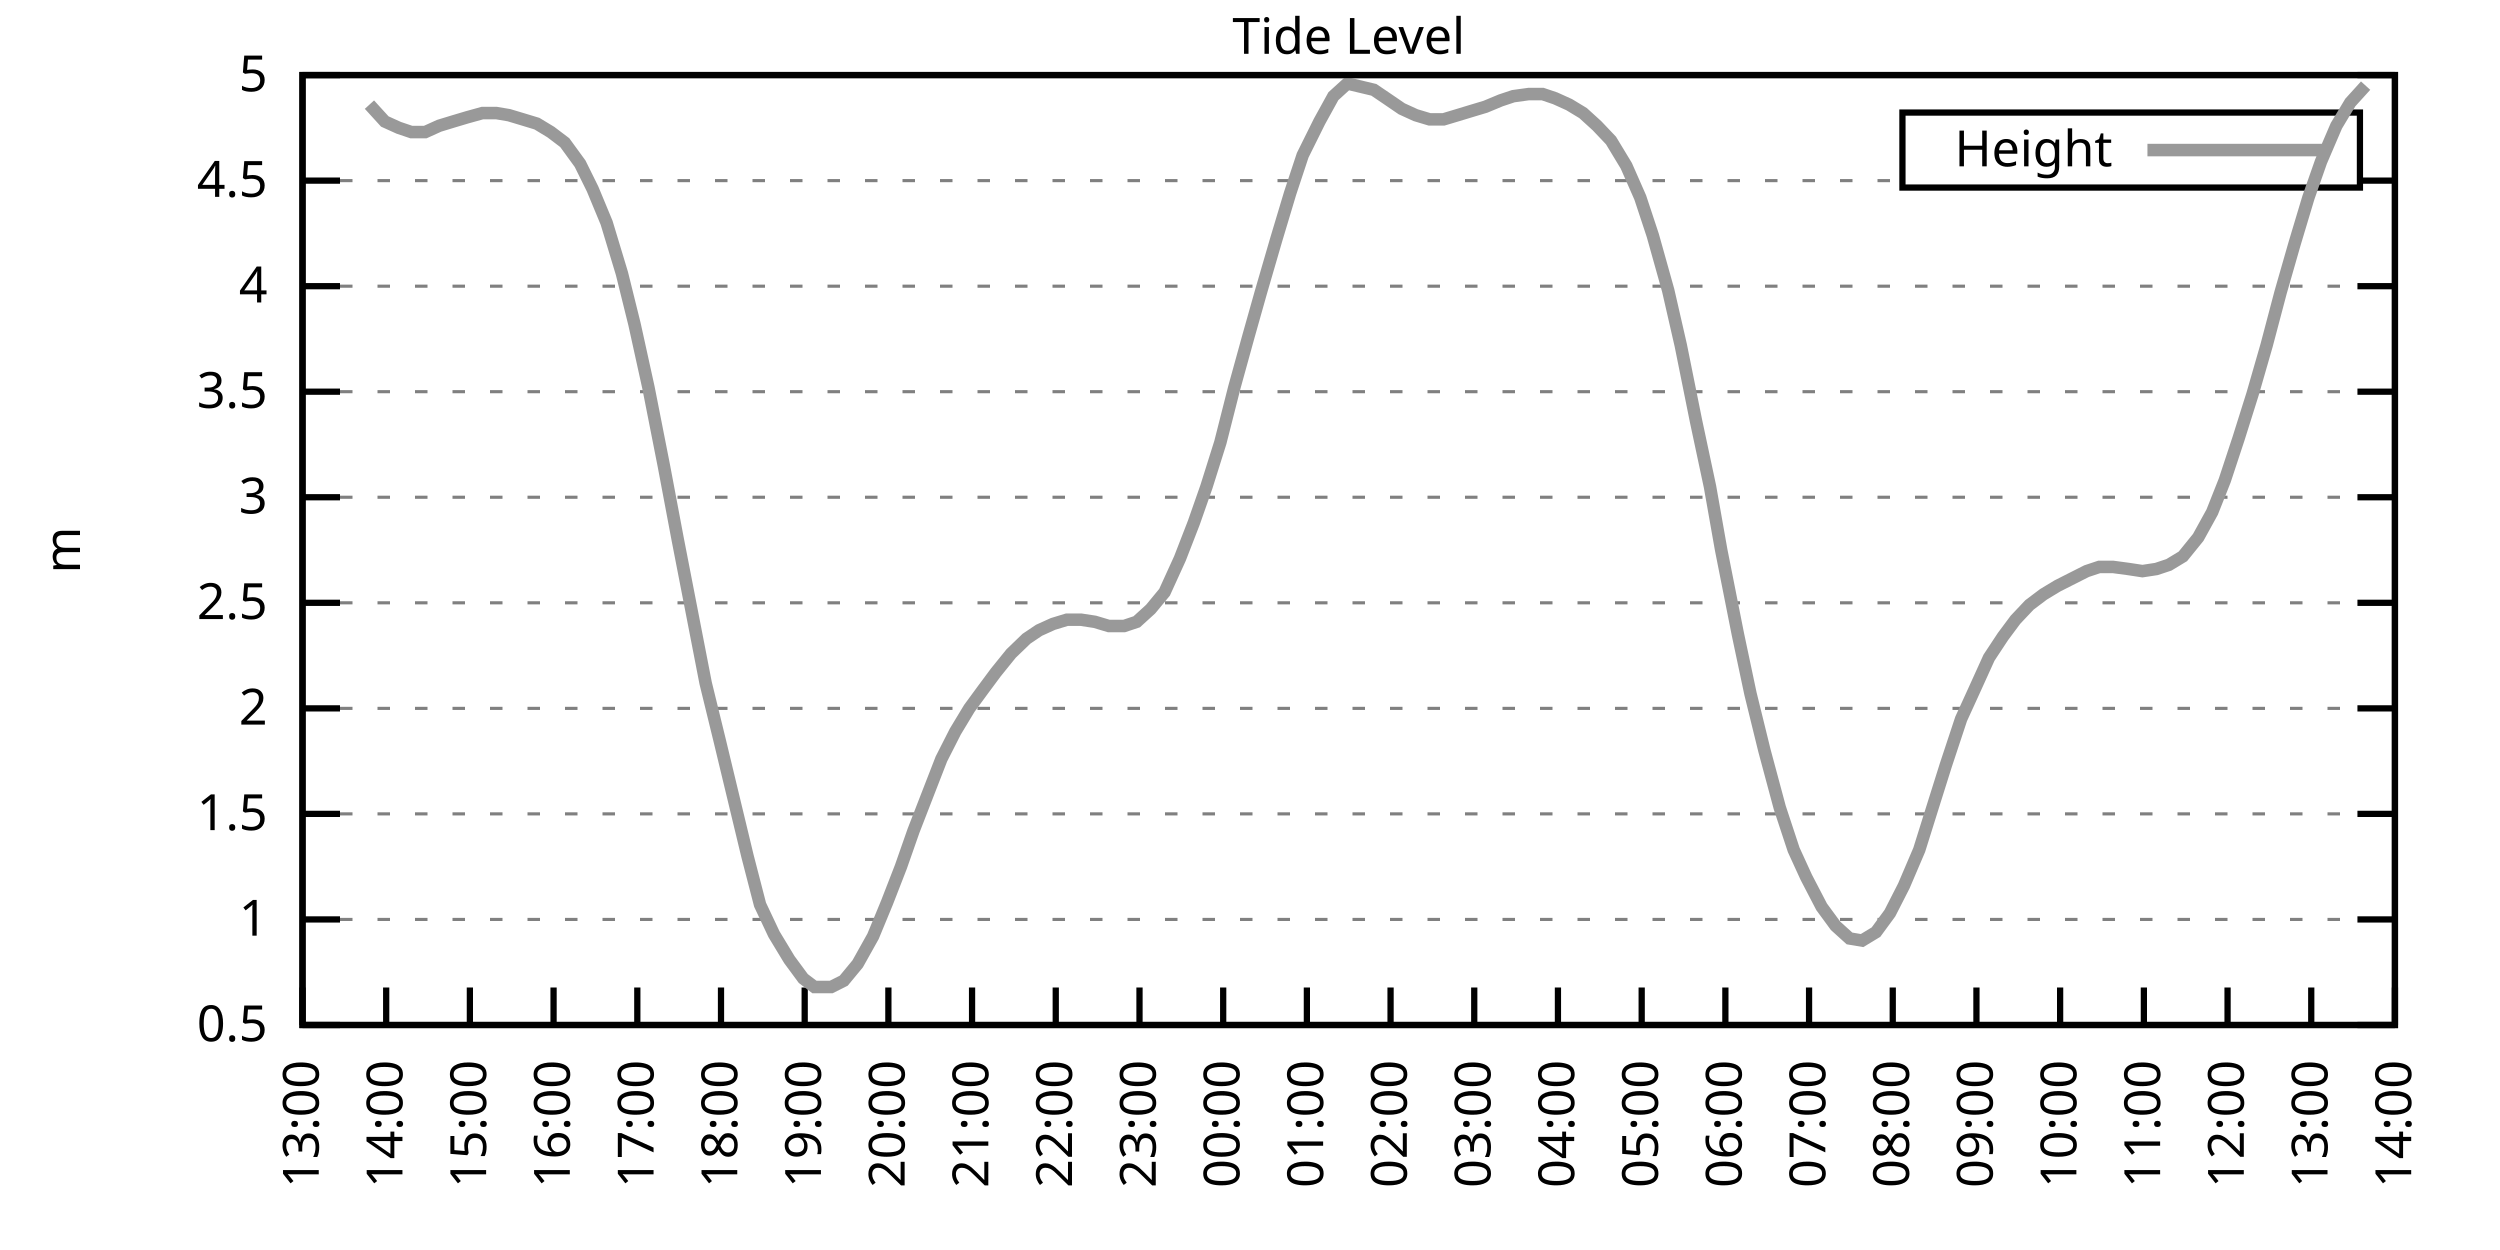
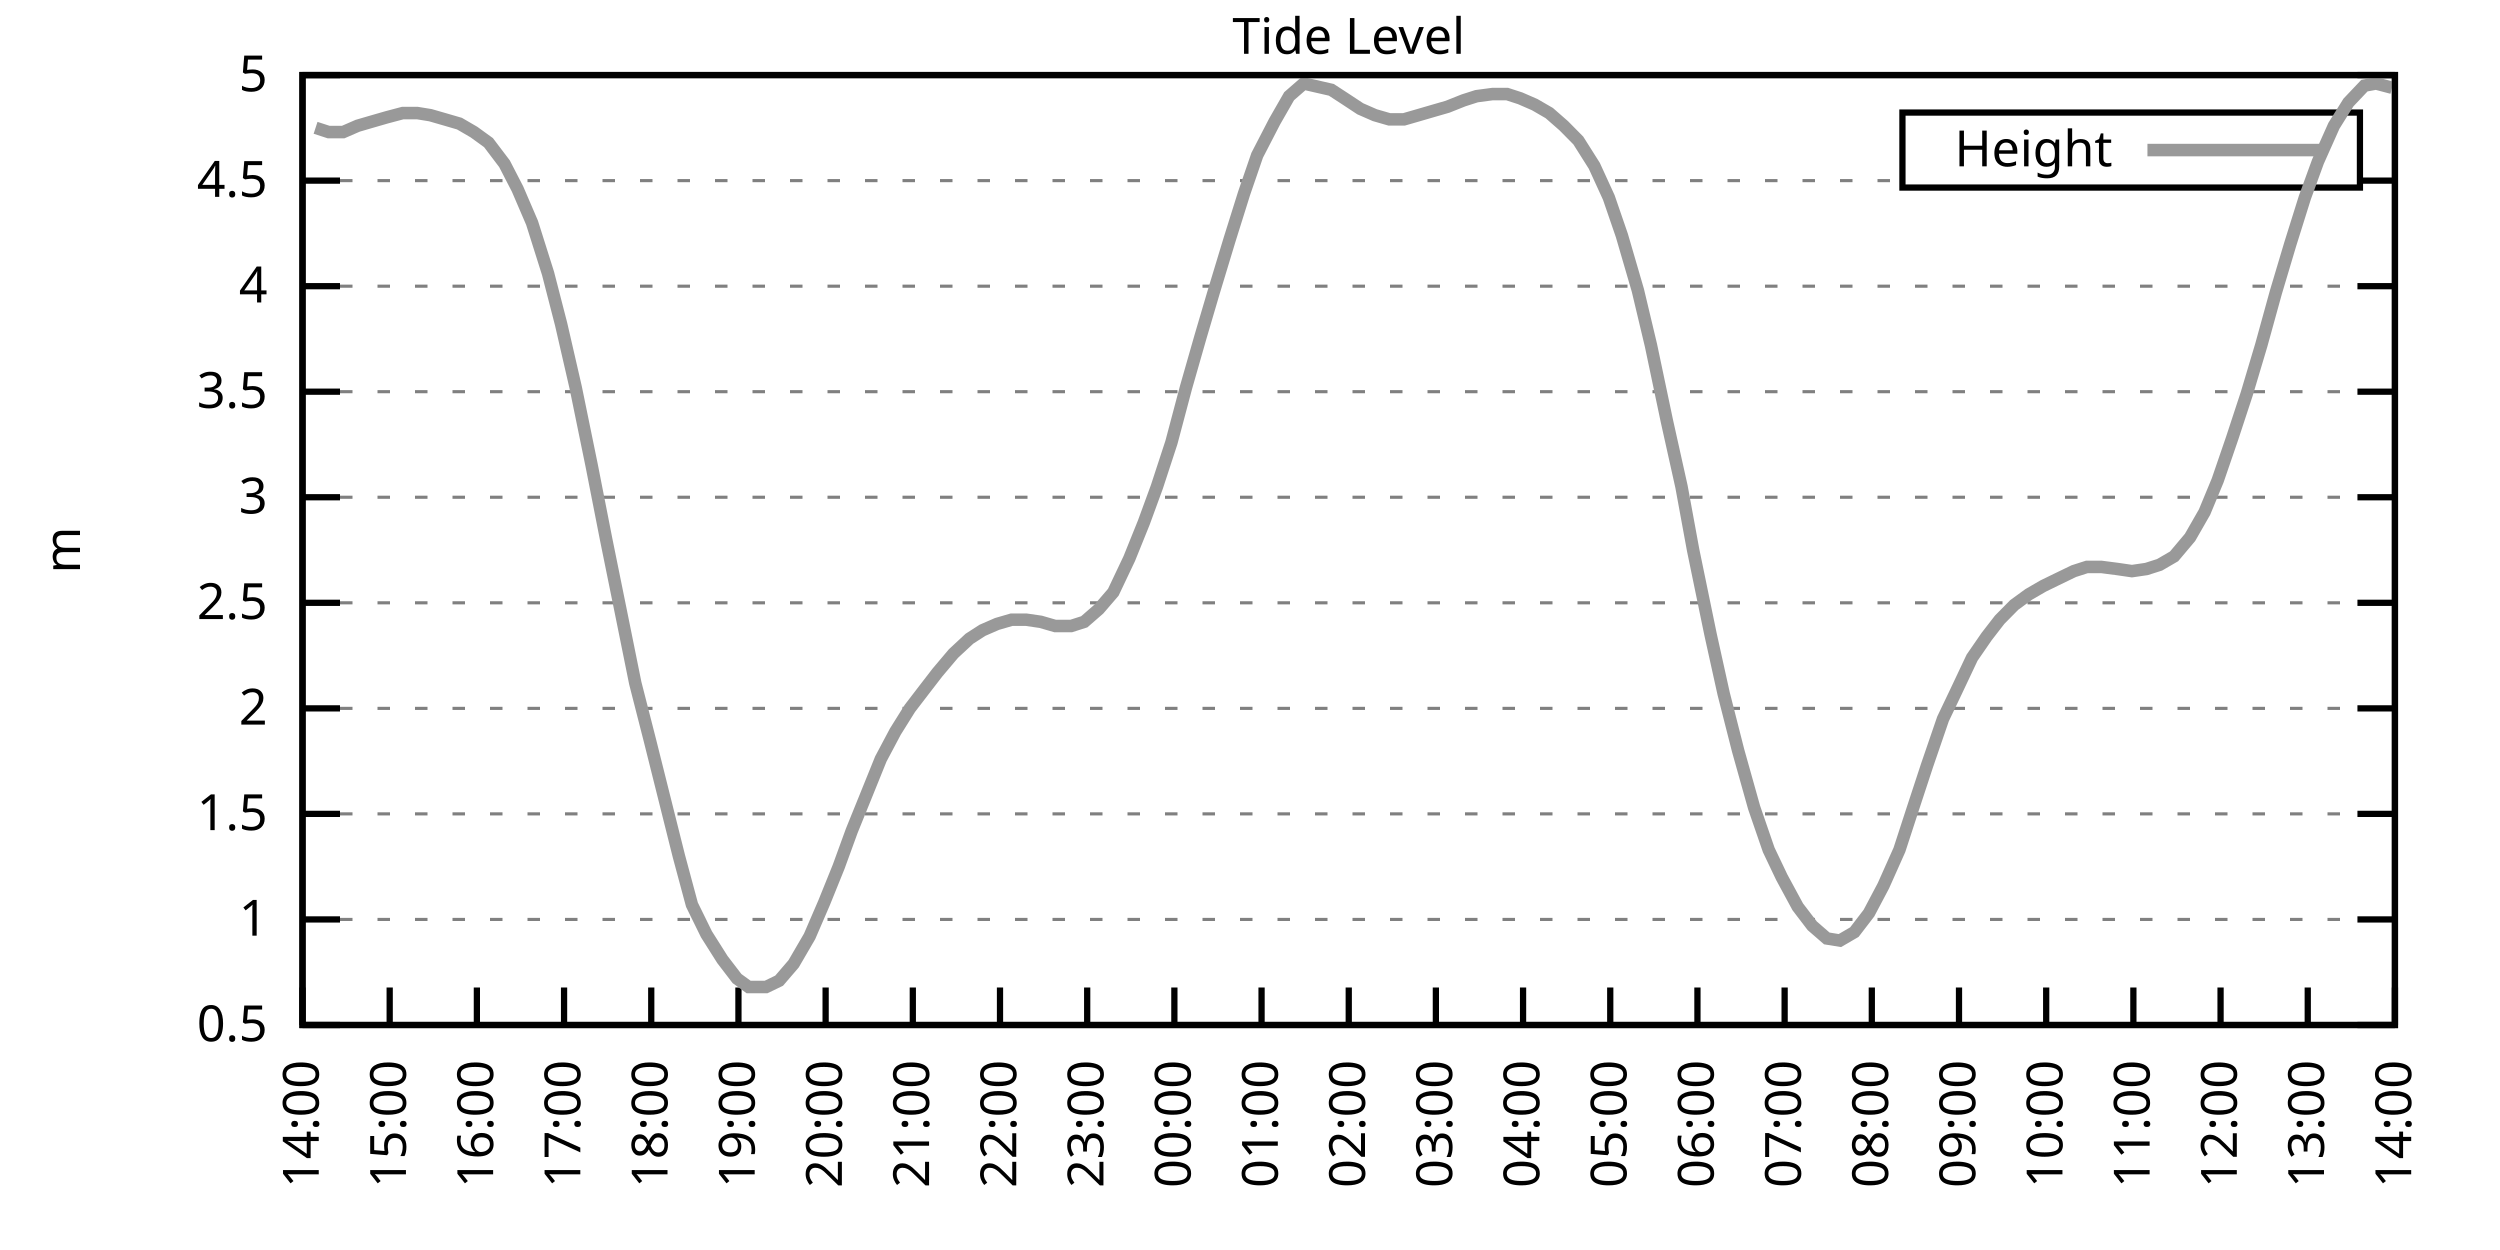
<svg xmlns="http://www.w3.org/2000/svg" xmlns:xlink="http://www.w3.org/1999/xlink" width="400" height="200" viewBox="0 0 400 200">
  <g id="gnuplot_canvas">
    <rect x="0" y="0" width="400" height="200" fill="none" />
    <defs>
      <circle id="gpDot" r="0.5" stroke-width="0.5" stroke="currentColor" />
      <path id="gpPt0" stroke-width="0.333" stroke="currentColor" d="M-1,0 h2 M0,-1 v2" />
      <path id="gpPt1" stroke-width="0.333" stroke="currentColor" d="M-1,-1 L1,1 M1,-1 L-1,1" />
      <path id="gpPt2" stroke-width="0.333" stroke="currentColor" d="M-1,0 L1,0 M0,-1 L0,1 M-1,-1 L1,1 M-1,1 L1,-1" />
      <rect id="gpPt3" stroke-width="0.333" stroke="currentColor" x="-1" y="-1" width="2" height="2" />
      <rect id="gpPt4" stroke-width="0.333" stroke="currentColor" fill="currentColor" x="-1" y="-1" width="2" height="2" />
      <circle id="gpPt5" stroke-width="0.333" stroke="currentColor" cx="0" cy="0" r="1" />
      <use xlink:href="#gpPt5" id="gpPt6" fill="currentColor" stroke="none" />
      <path id="gpPt7" stroke-width="0.333" stroke="currentColor" d="M0,-1.33 L-1.33,0.67 L1.33,0.67 z" />
      <use xlink:href="#gpPt7" id="gpPt8" fill="currentColor" stroke="none" />
      <use xlink:href="#gpPt7" id="gpPt9" stroke="currentColor" transform="rotate(180)" />
      <use xlink:href="#gpPt9" id="gpPt10" fill="currentColor" stroke="none" />
      <use xlink:href="#gpPt3" id="gpPt11" stroke="currentColor" transform="rotate(45)" />
      <use xlink:href="#gpPt11" id="gpPt12" fill="currentColor" stroke="none" />
      <path id="gpPt13" stroke-width="0.333" stroke="currentColor" d="M0,1.330 L1.265,0.411 L0.782,-1.067 L-0.782,-1.076 L-1.265,0.411 z" />
      <use xlink:href="#gpPt13" id="gpPt14" fill="currentColor" stroke="none" />
      <filter id="textbox" filterUnits="objectBoundingBox" x="0" y="0" height="1" width="1">
        <feFlood flood-color="white" flood-opacity="1" result="bgnd" />
        <feComposite in="SourceGraphic" in2="bgnd" operator="atop" />
      </filter>
      <filter id="greybox" filterUnits="objectBoundingBox" x="0" y="0" height="1" width="1">
        <feFlood flood-color="lightgrey" flood-opacity="1" result="grey" />
        <feComposite in="SourceGraphic" in2="grey" operator="atop" />
      </filter>
    </defs>
    <g fill="none" color="white" stroke="currentColor" stroke-width="1.00" stroke-linecap="butt" stroke-linejoin="miter">
</g>
    <g fill="none" color="black" stroke="currentColor" stroke-width="1.00" stroke-linecap="butt" stroke-linejoin="miter">
      <g stroke="none" shape-rendering="crispEdges">
        <polygon fill="rgb(255, 255, 255)" points="48.40,164.00 383.18,164.00 383.18,12.02 48.40,12.02 " />
      </g>
    </g>
    <g fill="none" color="black" stroke="currentColor" stroke-width="1.00" stroke-linecap="butt" stroke-linejoin="miter">
</g>
    <g fill="none" color="black" stroke="black" stroke-width="0.50" stroke-linecap="butt" stroke-linejoin="miter">
</g>
    <g fill="none" color="gray" stroke="currentColor" stroke-width="0.50" stroke-linecap="butt" stroke-linejoin="miter">
      <path stroke="gray" stroke-dasharray="2,4" class="gridline" d="M48.40,164.00 L383.19,164.00  " />
    </g>
    <g fill="none" color="gray" stroke="gray" stroke-width="1.00" stroke-linecap="butt" stroke-linejoin="miter">
</g>
    <g fill="none" color="black" stroke="currentColor" stroke-width="1.00" stroke-linecap="butt" stroke-linejoin="miter">
      <path stroke="black" d="M48.40,164.00 L54.40,164.00 M383.19,164.00 L377.19,164.00  " />
      <g transform="translate(42.80,166.60)" stroke="none" fill="black" font-family="Sans" font-size="8.00" text-anchor="end">
        <text>
          <tspan font-family="Sans"> 0.5</tspan>
        </text>
      </g>
    </g>
    <g fill="none" color="black" stroke="currentColor" stroke-width="1.00" stroke-linecap="butt" stroke-linejoin="miter">
</g>
    <g fill="none" color="black" stroke="black" stroke-width="0.50" stroke-linecap="butt" stroke-linejoin="miter">
</g>
    <g fill="none" color="gray" stroke="currentColor" stroke-width="0.50" stroke-linecap="butt" stroke-linejoin="miter">
      <path stroke="gray" stroke-dasharray="2,4" class="gridline" d="M48.40,147.11 L383.19,147.11  " />
    </g>
    <g fill="none" color="gray" stroke="gray" stroke-width="1.00" stroke-linecap="butt" stroke-linejoin="miter">
</g>
    <g fill="none" color="black" stroke="currentColor" stroke-width="1.00" stroke-linecap="butt" stroke-linejoin="miter">
      <path stroke="black" d="M48.40,147.11 L54.40,147.11 M383.19,147.11 L377.19,147.11  " />
      <g transform="translate(42.80,149.71)" stroke="none" fill="black" font-family="Sans" font-size="8.00" text-anchor="end">
        <text>
          <tspan font-family="Sans"> 1</tspan>
        </text>
      </g>
    </g>
    <g fill="none" color="black" stroke="currentColor" stroke-width="1.00" stroke-linecap="butt" stroke-linejoin="miter">
</g>
    <g fill="none" color="black" stroke="black" stroke-width="0.50" stroke-linecap="butt" stroke-linejoin="miter">
</g>
    <g fill="none" color="gray" stroke="currentColor" stroke-width="0.50" stroke-linecap="butt" stroke-linejoin="miter">
      <path stroke="gray" stroke-dasharray="2,4" class="gridline" d="M48.40,130.22 L383.19,130.22  " />
    </g>
    <g fill="none" color="gray" stroke="gray" stroke-width="1.00" stroke-linecap="butt" stroke-linejoin="miter">
</g>
    <g fill="none" color="black" stroke="currentColor" stroke-width="1.00" stroke-linecap="butt" stroke-linejoin="miter">
      <path stroke="black" d="M48.40,130.22 L54.40,130.22 M383.19,130.22 L377.19,130.22  " />
      <g transform="translate(42.80,132.82)" stroke="none" fill="black" font-family="Sans" font-size="8.00" text-anchor="end">
        <text>
          <tspan font-family="Sans"> 1.5</tspan>
        </text>
      </g>
    </g>
    <g fill="none" color="black" stroke="currentColor" stroke-width="1.00" stroke-linecap="butt" stroke-linejoin="miter">
</g>
    <g fill="none" color="black" stroke="black" stroke-width="0.50" stroke-linecap="butt" stroke-linejoin="miter">
</g>
    <g fill="none" color="gray" stroke="currentColor" stroke-width="0.50" stroke-linecap="butt" stroke-linejoin="miter">
      <path stroke="gray" stroke-dasharray="2,4" class="gridline" d="M48.40,113.34 L383.19,113.34  " />
    </g>
    <g fill="none" color="gray" stroke="gray" stroke-width="1.00" stroke-linecap="butt" stroke-linejoin="miter">
</g>
    <g fill="none" color="black" stroke="currentColor" stroke-width="1.00" stroke-linecap="butt" stroke-linejoin="miter">
      <path stroke="black" d="M48.40,113.34 L54.40,113.34 M383.19,113.34 L377.19,113.34  " />
      <g transform="translate(42.80,115.94)" stroke="none" fill="black" font-family="Sans" font-size="8.00" text-anchor="end">
        <text>
          <tspan font-family="Sans"> 2</tspan>
        </text>
      </g>
    </g>
    <g fill="none" color="black" stroke="currentColor" stroke-width="1.00" stroke-linecap="butt" stroke-linejoin="miter">
</g>
    <g fill="none" color="black" stroke="black" stroke-width="0.50" stroke-linecap="butt" stroke-linejoin="miter">
</g>
    <g fill="none" color="gray" stroke="currentColor" stroke-width="0.50" stroke-linecap="butt" stroke-linejoin="miter">
      <path stroke="gray" stroke-dasharray="2,4" class="gridline" d="M48.40,96.45 L383.19,96.45  " />
    </g>
    <g fill="none" color="gray" stroke="gray" stroke-width="1.00" stroke-linecap="butt" stroke-linejoin="miter">
</g>
    <g fill="none" color="black" stroke="currentColor" stroke-width="1.00" stroke-linecap="butt" stroke-linejoin="miter">
      <path stroke="black" d="M48.40,96.45 L54.40,96.45 M383.19,96.45 L377.19,96.45  " />
      <g transform="translate(42.80,99.05)" stroke="none" fill="black" font-family="Sans" font-size="8.00" text-anchor="end">
        <text>
          <tspan font-family="Sans"> 2.5</tspan>
        </text>
      </g>
    </g>
    <g fill="none" color="black" stroke="currentColor" stroke-width="1.00" stroke-linecap="butt" stroke-linejoin="miter">
</g>
    <g fill="none" color="black" stroke="black" stroke-width="0.50" stroke-linecap="butt" stroke-linejoin="miter">
</g>
    <g fill="none" color="gray" stroke="currentColor" stroke-width="0.50" stroke-linecap="butt" stroke-linejoin="miter">
      <path stroke="gray" stroke-dasharray="2,4" class="gridline" d="M48.40,79.56 L383.19,79.56  " />
    </g>
    <g fill="none" color="gray" stroke="gray" stroke-width="1.00" stroke-linecap="butt" stroke-linejoin="miter">
</g>
    <g fill="none" color="black" stroke="currentColor" stroke-width="1.00" stroke-linecap="butt" stroke-linejoin="miter">
      <path stroke="black" d="M48.40,79.56 L54.40,79.56 M383.19,79.56 L377.19,79.56  " />
      <g transform="translate(42.80,82.16)" stroke="none" fill="black" font-family="Sans" font-size="8.00" text-anchor="end">
        <text>
          <tspan font-family="Sans"> 3</tspan>
        </text>
      </g>
    </g>
    <g fill="none" color="black" stroke="currentColor" stroke-width="1.00" stroke-linecap="butt" stroke-linejoin="miter">
</g>
    <g fill="none" color="black" stroke="black" stroke-width="0.50" stroke-linecap="butt" stroke-linejoin="miter">
</g>
    <g fill="none" color="gray" stroke="currentColor" stroke-width="0.50" stroke-linecap="butt" stroke-linejoin="miter">
      <path stroke="gray" stroke-dasharray="2,4" class="gridline" d="M48.40,62.67 L383.19,62.67  " />
    </g>
    <g fill="none" color="gray" stroke="gray" stroke-width="1.00" stroke-linecap="butt" stroke-linejoin="miter">
</g>
    <g fill="none" color="black" stroke="currentColor" stroke-width="1.00" stroke-linecap="butt" stroke-linejoin="miter">
      <path stroke="black" d="M48.40,62.67 L54.40,62.67 M383.19,62.67 L377.19,62.67  " />
      <g transform="translate(42.80,65.27)" stroke="none" fill="black" font-family="Sans" font-size="8.00" text-anchor="end">
        <text>
          <tspan font-family="Sans"> 3.5</tspan>
        </text>
      </g>
    </g>
    <g fill="none" color="black" stroke="currentColor" stroke-width="1.00" stroke-linecap="butt" stroke-linejoin="miter">
</g>
    <g fill="none" color="black" stroke="black" stroke-width="0.50" stroke-linecap="butt" stroke-linejoin="miter">
</g>
    <g fill="none" color="gray" stroke="currentColor" stroke-width="0.50" stroke-linecap="butt" stroke-linejoin="miter">
      <path stroke="gray" stroke-dasharray="2,4" class="gridline" d="M48.40,45.79 L383.19,45.79  " />
    </g>
    <g fill="none" color="gray" stroke="gray" stroke-width="1.00" stroke-linecap="butt" stroke-linejoin="miter">
</g>
    <g fill="none" color="black" stroke="currentColor" stroke-width="1.00" stroke-linecap="butt" stroke-linejoin="miter">
      <path stroke="black" d="M48.40,45.79 L54.40,45.79 M383.19,45.79 L377.19,45.79  " />
      <g transform="translate(42.80,48.39)" stroke="none" fill="black" font-family="Sans" font-size="8.00" text-anchor="end">
        <text>
          <tspan font-family="Sans"> 4</tspan>
        </text>
      </g>
    </g>
    <g fill="none" color="black" stroke="currentColor" stroke-width="1.00" stroke-linecap="butt" stroke-linejoin="miter">
</g>
    <g fill="none" color="black" stroke="black" stroke-width="0.50" stroke-linecap="butt" stroke-linejoin="miter">
</g>
    <g fill="none" color="gray" stroke="currentColor" stroke-width="0.50" stroke-linecap="butt" stroke-linejoin="miter">
      <path stroke="gray" stroke-dasharray="2,4" class="gridline" d="M48.40,28.90 L304.39,28.90 M377.59,28.90 L383.19,28.90  " />
    </g>
    <g fill="none" color="gray" stroke="gray" stroke-width="1.00" stroke-linecap="butt" stroke-linejoin="miter">
</g>
    <g fill="none" color="black" stroke="currentColor" stroke-width="1.00" stroke-linecap="butt" stroke-linejoin="miter">
      <path stroke="black" d="M48.40,28.90 L54.40,28.90 M383.19,28.90 L377.19,28.90  " />
      <g transform="translate(42.80,31.50)" stroke="none" fill="black" font-family="Sans" font-size="8.00" text-anchor="end">
        <text>
          <tspan font-family="Sans"> 4.5</tspan>
        </text>
      </g>
    </g>
    <g fill="none" color="black" stroke="currentColor" stroke-width="1.00" stroke-linecap="butt" stroke-linejoin="miter">
</g>
    <g fill="none" color="black" stroke="black" stroke-width="0.50" stroke-linecap="butt" stroke-linejoin="miter">
</g>
    <g fill="none" color="gray" stroke="currentColor" stroke-width="0.50" stroke-linecap="butt" stroke-linejoin="miter">
      <path stroke="gray" stroke-dasharray="2,4" class="gridline" d="M48.40,12.01 L383.19,12.01  " />
    </g>
    <g fill="none" color="gray" stroke="gray" stroke-width="1.00" stroke-linecap="butt" stroke-linejoin="miter">
</g>
    <g fill="none" color="black" stroke="currentColor" stroke-width="1.00" stroke-linecap="butt" stroke-linejoin="miter">
      <path stroke="black" d="M48.40,12.01 L54.40,12.01 M383.19,12.01 L377.19,12.01  " />
      <g transform="translate(42.80,14.61)" stroke="none" fill="black" font-family="Sans" font-size="8.00" text-anchor="end">
        <text>
          <tspan font-family="Sans"> 5</tspan>
        </text>
      </g>
    </g>
    <g fill="none" color="black" stroke="currentColor" stroke-width="1.00" stroke-linecap="butt" stroke-linejoin="miter">
      <path stroke="black" d="M48.40,164.00 L48.40,158.00  " />
      <g transform="translate(51.00,169.60) rotate(270.00)" stroke="none" fill="black" font-family="Sans" font-size="8.00" text-anchor="end">
        <text>
-           <tspan font-family="Sans">13:00</tspan>
-         </text>
-       </g>
-     </g>
-     <g fill="none" color="black" stroke="currentColor" stroke-width="1.00" stroke-linecap="butt" stroke-linejoin="miter">
-       <path stroke="black" d="M61.79,164.00 L61.79,158.00  " />
-       <g transform="translate(64.39,169.60) rotate(270.00)" stroke="none" fill="black" font-family="Sans" font-size="8.00" text-anchor="end">
-         <text>
          <tspan font-family="Sans">14:00</tspan>
        </text>
      </g>
    </g>
    <g fill="none" color="black" stroke="currentColor" stroke-width="1.00" stroke-linecap="butt" stroke-linejoin="miter">
-       <path stroke="black" d="M75.18,164.00 L75.18,158.00  " />
-       <g transform="translate(77.78,169.60) rotate(270.00)" stroke="none" fill="black" font-family="Sans" font-size="8.00" text-anchor="end">
+       <path stroke="black" d="M62.35,164.00 L62.35,158.00  " />
+       <g transform="translate(64.95,169.60) rotate(270.00)" stroke="none" fill="black" font-family="Sans" font-size="8.00" text-anchor="end">
        <text>
          <tspan font-family="Sans">15:00</tspan>
        </text>
      </g>
    </g>
    <g fill="none" color="black" stroke="currentColor" stroke-width="1.00" stroke-linecap="butt" stroke-linejoin="miter">
-       <path stroke="black" d="M88.57,164.00 L88.57,158.00  " />
-       <g transform="translate(91.17,169.60) rotate(270.00)" stroke="none" fill="black" font-family="Sans" font-size="8.00" text-anchor="end">
+       <path stroke="black" d="M76.30,164.00 L76.30,158.00  " />
+       <g transform="translate(78.90,169.60) rotate(270.00)" stroke="none" fill="black" font-family="Sans" font-size="8.00" text-anchor="end">
        <text>
          <tspan font-family="Sans">16:00</tspan>
        </text>
      </g>
    </g>
    <g fill="none" color="black" stroke="currentColor" stroke-width="1.00" stroke-linecap="butt" stroke-linejoin="miter">
-       <path stroke="black" d="M101.97,164.00 L101.97,158.00  " />
-       <g transform="translate(104.57,169.60) rotate(270.00)" stroke="none" fill="black" font-family="Sans" font-size="8.00" text-anchor="end">
+       <path stroke="black" d="M90.25,164.00 L90.25,158.00  " />
+       <g transform="translate(92.85,169.60) rotate(270.00)" stroke="none" fill="black" font-family="Sans" font-size="8.00" text-anchor="end">
        <text>
          <tspan font-family="Sans">17:00</tspan>
        </text>
      </g>
    </g>
    <g fill="none" color="black" stroke="currentColor" stroke-width="1.00" stroke-linecap="butt" stroke-linejoin="miter">
-       <path stroke="black" d="M115.36,164.00 L115.36,158.00  " />
-       <g transform="translate(117.96,169.60) rotate(270.00)" stroke="none" fill="black" font-family="Sans" font-size="8.00" text-anchor="end">
+       <path stroke="black" d="M104.20,164.00 L104.20,158.00  " />
+       <g transform="translate(106.80,169.60) rotate(270.00)" stroke="none" fill="black" font-family="Sans" font-size="8.00" text-anchor="end">
        <text>
          <tspan font-family="Sans">18:00</tspan>
        </text>
      </g>
    </g>
    <g fill="none" color="black" stroke="currentColor" stroke-width="1.00" stroke-linecap="butt" stroke-linejoin="miter">
-       <path stroke="black" d="M128.75,164.00 L128.75,158.00  " />
-       <g transform="translate(131.35,169.60) rotate(270.00)" stroke="none" fill="black" font-family="Sans" font-size="8.00" text-anchor="end">
+       <path stroke="black" d="M118.15,164.00 L118.15,158.00  " />
+       <g transform="translate(120.75,169.60) rotate(270.00)" stroke="none" fill="black" font-family="Sans" font-size="8.00" text-anchor="end">
        <text>
          <tspan font-family="Sans">19:00</tspan>
        </text>
      </g>
    </g>
    <g fill="none" color="black" stroke="currentColor" stroke-width="1.00" stroke-linecap="butt" stroke-linejoin="miter">
-       <path stroke="black" d="M142.14,164.00 L142.14,158.00  " />
-       <g transform="translate(144.74,169.60) rotate(270.00)" stroke="none" fill="black" font-family="Sans" font-size="8.00" text-anchor="end">
+       <path stroke="black" d="M132.10,164.00 L132.10,158.00  " />
+       <g transform="translate(134.70,169.60) rotate(270.00)" stroke="none" fill="black" font-family="Sans" font-size="8.00" text-anchor="end">
        <text>
          <tspan font-family="Sans">20:00</tspan>
        </text>
      </g>
    </g>
    <g fill="none" color="black" stroke="currentColor" stroke-width="1.00" stroke-linecap="butt" stroke-linejoin="miter">
-       <path stroke="black" d="M155.53,164.00 L155.53,158.00  " />
-       <g transform="translate(158.13,169.60) rotate(270.00)" stroke="none" fill="black" font-family="Sans" font-size="8.00" text-anchor="end">
+       <path stroke="black" d="M146.05,164.00 L146.05,158.00  " />
+       <g transform="translate(148.65,169.60) rotate(270.00)" stroke="none" fill="black" font-family="Sans" font-size="8.00" text-anchor="end">
        <text>
          <tspan font-family="Sans">21:00</tspan>
        </text>
      </g>
    </g>
    <g fill="none" color="black" stroke="currentColor" stroke-width="1.00" stroke-linecap="butt" stroke-linejoin="miter">
-       <path stroke="black" d="M168.92,164.00 L168.92,158.00  " />
-       <g transform="translate(171.52,169.60) rotate(270.00)" stroke="none" fill="black" font-family="Sans" font-size="8.00" text-anchor="end">
+       <path stroke="black" d="M160.00,164.00 L160.00,158.00  " />
+       <g transform="translate(162.60,169.60) rotate(270.00)" stroke="none" fill="black" font-family="Sans" font-size="8.00" text-anchor="end">
        <text>
          <tspan font-family="Sans">22:00</tspan>
        </text>
      </g>
    </g>
    <g fill="none" color="black" stroke="currentColor" stroke-width="1.00" stroke-linecap="butt" stroke-linejoin="miter">
-       <path stroke="black" d="M182.32,164.00 L182.32,158.00  " />
-       <g transform="translate(184.92,169.60) rotate(270.00)" stroke="none" fill="black" font-family="Sans" font-size="8.00" text-anchor="end">
+       <path stroke="black" d="M173.95,164.00 L173.95,158.00  " />
+       <g transform="translate(176.55,169.60) rotate(270.00)" stroke="none" fill="black" font-family="Sans" font-size="8.00" text-anchor="end">
        <text>
          <tspan font-family="Sans">23:00</tspan>
        </text>
      </g>
    </g>
    <g fill="none" color="black" stroke="currentColor" stroke-width="1.00" stroke-linecap="butt" stroke-linejoin="miter">
-       <path stroke="black" d="M195.71,164.00 L195.71,158.00  " />
-       <g transform="translate(198.31,169.60) rotate(270.00)" stroke="none" fill="black" font-family="Sans" font-size="8.00" text-anchor="end">
+       <path stroke="black" d="M187.90,164.00 L187.90,158.00  " />
+       <g transform="translate(190.50,169.60) rotate(270.00)" stroke="none" fill="black" font-family="Sans" font-size="8.00" text-anchor="end">
        <text>
          <tspan font-family="Sans">00:00</tspan>
        </text>
      </g>
    </g>
    <g fill="none" color="black" stroke="currentColor" stroke-width="1.00" stroke-linecap="butt" stroke-linejoin="miter">
-       <path stroke="black" d="M209.10,164.00 L209.10,158.00  " />
-       <g transform="translate(211.70,169.60) rotate(270.00)" stroke="none" fill="black" font-family="Sans" font-size="8.00" text-anchor="end">
+       <path stroke="black" d="M201.85,164.00 L201.85,158.00  " />
+       <g transform="translate(204.45,169.60) rotate(270.00)" stroke="none" fill="black" font-family="Sans" font-size="8.00" text-anchor="end">
        <text>
          <tspan font-family="Sans">01:00</tspan>
        </text>
      </g>
    </g>
    <g fill="none" color="black" stroke="currentColor" stroke-width="1.00" stroke-linecap="butt" stroke-linejoin="miter">
-       <path stroke="black" d="M222.49,164.00 L222.49,158.00  " />
-       <g transform="translate(225.09,169.60) rotate(270.00)" stroke="none" fill="black" font-family="Sans" font-size="8.00" text-anchor="end">
+       <path stroke="black" d="M215.80,164.00 L215.80,158.00  " />
+       <g transform="translate(218.40,169.60) rotate(270.00)" stroke="none" fill="black" font-family="Sans" font-size="8.00" text-anchor="end">
        <text>
          <tspan font-family="Sans">02:00</tspan>
        </text>
      </g>
    </g>
    <g fill="none" color="black" stroke="currentColor" stroke-width="1.00" stroke-linecap="butt" stroke-linejoin="miter">
-       <path stroke="black" d="M235.88,164.00 L235.88,158.00  " />
-       <g transform="translate(238.48,169.60) rotate(270.00)" stroke="none" fill="black" font-family="Sans" font-size="8.00" text-anchor="end">
+       <path stroke="black" d="M229.74,164.00 L229.74,158.00  " />
+       <g transform="translate(232.34,169.60) rotate(270.00)" stroke="none" fill="black" font-family="Sans" font-size="8.00" text-anchor="end">
        <text>
          <tspan font-family="Sans">03:00</tspan>
        </text>
      </g>
    </g>
    <g fill="none" color="black" stroke="currentColor" stroke-width="1.00" stroke-linecap="butt" stroke-linejoin="miter">
-       <path stroke="black" d="M249.27,164.00 L249.27,158.00  " />
-       <g transform="translate(251.87,169.60) rotate(270.00)" stroke="none" fill="black" font-family="Sans" font-size="8.00" text-anchor="end">
+       <path stroke="black" d="M243.69,164.00 L243.69,158.00  " />
+       <g transform="translate(246.29,169.60) rotate(270.00)" stroke="none" fill="black" font-family="Sans" font-size="8.00" text-anchor="end">
        <text>
          <tspan font-family="Sans">04:00</tspan>
        </text>
      </g>
    </g>
    <g fill="none" color="black" stroke="currentColor" stroke-width="1.00" stroke-linecap="butt" stroke-linejoin="miter">
-       <path stroke="black" d="M262.67,164.00 L262.67,158.00  " />
-       <g transform="translate(265.27,169.60) rotate(270.00)" stroke="none" fill="black" font-family="Sans" font-size="8.00" text-anchor="end">
+       <path stroke="black" d="M257.64,164.00 L257.64,158.00  " />
+       <g transform="translate(260.24,169.60) rotate(270.00)" stroke="none" fill="black" font-family="Sans" font-size="8.00" text-anchor="end">
        <text>
          <tspan font-family="Sans">05:00</tspan>
        </text>
      </g>
    </g>
    <g fill="none" color="black" stroke="currentColor" stroke-width="1.00" stroke-linecap="butt" stroke-linejoin="miter">
-       <path stroke="black" d="M276.06,164.00 L276.06,158.00  " />
-       <g transform="translate(278.66,169.60) rotate(270.00)" stroke="none" fill="black" font-family="Sans" font-size="8.00" text-anchor="end">
+       <path stroke="black" d="M271.59,164.00 L271.59,158.00  " />
+       <g transform="translate(274.19,169.60) rotate(270.00)" stroke="none" fill="black" font-family="Sans" font-size="8.00" text-anchor="end">
        <text>
          <tspan font-family="Sans">06:00</tspan>
        </text>
      </g>
    </g>
    <g fill="none" color="black" stroke="currentColor" stroke-width="1.00" stroke-linecap="butt" stroke-linejoin="miter">
-       <path stroke="black" d="M289.45,164.00 L289.45,158.00  " />
-       <g transform="translate(292.05,169.60) rotate(270.00)" stroke="none" fill="black" font-family="Sans" font-size="8.00" text-anchor="end">
+       <path stroke="black" d="M285.54,164.00 L285.54,158.00  " />
+       <g transform="translate(288.14,169.60) rotate(270.00)" stroke="none" fill="black" font-family="Sans" font-size="8.00" text-anchor="end">
        <text>
          <tspan font-family="Sans">07:00</tspan>
        </text>
      </g>
    </g>
    <g fill="none" color="black" stroke="currentColor" stroke-width="1.00" stroke-linecap="butt" stroke-linejoin="miter">
-       <path stroke="black" d="M302.84,164.00 L302.84,158.00  " />
-       <g transform="translate(305.44,169.60) rotate(270.00)" stroke="none" fill="black" font-family="Sans" font-size="8.00" text-anchor="end">
+       <path stroke="black" d="M299.49,164.00 L299.49,158.00  " />
+       <g transform="translate(302.09,169.60) rotate(270.00)" stroke="none" fill="black" font-family="Sans" font-size="8.00" text-anchor="end">
        <text>
          <tspan font-family="Sans">08:00</tspan>
        </text>
      </g>
    </g>
    <g fill="none" color="black" stroke="currentColor" stroke-width="1.00" stroke-linecap="butt" stroke-linejoin="miter">
-       <path stroke="black" d="M316.23,164.00 L316.23,158.00  " />
-       <g transform="translate(318.83,169.60) rotate(270.00)" stroke="none" fill="black" font-family="Sans" font-size="8.00" text-anchor="end">
+       <path stroke="black" d="M313.44,164.00 L313.44,158.00  " />
+       <g transform="translate(316.04,169.60) rotate(270.00)" stroke="none" fill="black" font-family="Sans" font-size="8.00" text-anchor="end">
        <text>
          <tspan font-family="Sans">09:00</tspan>
        </text>
      </g>
    </g>
    <g fill="none" color="black" stroke="currentColor" stroke-width="1.00" stroke-linecap="butt" stroke-linejoin="miter">
-       <path stroke="black" d="M329.62,164.00 L329.62,158.00  " />
-       <g transform="translate(332.22,169.60) rotate(270.00)" stroke="none" fill="black" font-family="Sans" font-size="8.00" text-anchor="end">
+       <path stroke="black" d="M327.39,164.00 L327.39,158.00  " />
+       <g transform="translate(329.99,169.60) rotate(270.00)" stroke="none" fill="black" font-family="Sans" font-size="8.00" text-anchor="end">
        <text>
          <tspan font-family="Sans">10:00</tspan>
        </text>
      </g>
    </g>
    <g fill="none" color="black" stroke="currentColor" stroke-width="1.00" stroke-linecap="butt" stroke-linejoin="miter">
-       <path stroke="black" d="M343.02,164.00 L343.02,158.00  " />
-       <g transform="translate(345.62,169.60) rotate(270.00)" stroke="none" fill="black" font-family="Sans" font-size="8.00" text-anchor="end">
+       <path stroke="black" d="M341.34,164.00 L341.34,158.00  " />
+       <g transform="translate(343.94,169.60) rotate(270.00)" stroke="none" fill="black" font-family="Sans" font-size="8.00" text-anchor="end">
        <text>
          <tspan font-family="Sans">11:00</tspan>
        </text>
      </g>
    </g>
    <g fill="none" color="black" stroke="currentColor" stroke-width="1.00" stroke-linecap="butt" stroke-linejoin="miter">
-       <path stroke="black" d="M356.41,164.00 L356.41,158.00  " />
-       <g transform="translate(359.01,169.60) rotate(270.00)" stroke="none" fill="black" font-family="Sans" font-size="8.00" text-anchor="end">
+       <path stroke="black" d="M355.29,164.00 L355.29,158.00  " />
+       <g transform="translate(357.89,169.60) rotate(270.00)" stroke="none" fill="black" font-family="Sans" font-size="8.00" text-anchor="end">
        <text>
          <tspan font-family="Sans">12:00</tspan>
        </text>
      </g>
    </g>
    <g fill="none" color="black" stroke="currentColor" stroke-width="1.00" stroke-linecap="butt" stroke-linejoin="miter">
-       <path stroke="black" d="M369.80,164.00 L369.80,158.00  " />
-       <g transform="translate(372.40,169.60) rotate(270.00)" stroke="none" fill="black" font-family="Sans" font-size="8.00" text-anchor="end">
+       <path stroke="black" d="M369.24,164.00 L369.24,158.00  " />
+       <g transform="translate(371.84,169.60) rotate(270.00)" stroke="none" fill="black" font-family="Sans" font-size="8.00" text-anchor="end">
        <text>
          <tspan font-family="Sans">13:00</tspan>
        </text>
      </g>
    </g>
    <g fill="none" color="black" stroke="currentColor" stroke-width="1.00" stroke-linecap="butt" stroke-linejoin="miter">
      <path stroke="black" d="M383.19,164.00 L383.19,158.00  " />
      <g transform="translate(385.79,169.60) rotate(270.00)" stroke="none" fill="black" font-family="Sans" font-size="8.00" text-anchor="end">
        <text>
          <tspan font-family="Sans">14:00</tspan>
        </text>
      </g>
    </g>
    <g fill="none" color="black" stroke="currentColor" stroke-width="1.00" stroke-linecap="butt" stroke-linejoin="miter">
</g>
    <g fill="none" color="black" stroke="currentColor" stroke-width="1.00" stroke-linecap="butt" stroke-linejoin="miter">
      <path stroke="black" d="M48.40,12.01 L48.40,164.00 L383.19,164.00 L383.19,12.01 L48.40,12.01 Z  " />
    </g>
    <g fill="none" color="black" stroke="currentColor" stroke-width="1.00" stroke-linecap="butt" stroke-linejoin="miter">
</g>
    <g fill="none" color="black" stroke="currentColor" stroke-width="1.00" stroke-linecap="butt" stroke-linejoin="miter">
      <path stroke="black" d="M304.39,30.01 L304.39,18.01 L377.59,18.01 L377.59,30.01 L304.39,30.01 Z  " />
    </g>
    <g id="Tide_level_plot_1">
      <g fill="none" color="white" stroke="black" stroke-width="2.00" stroke-linecap="butt" stroke-linejoin="miter">
</g>
      <g fill="none" color="black" stroke="currentColor" stroke-width="2.00" stroke-linecap="butt" stroke-linejoin="miter">
        <g transform="translate(337.99,26.61)" stroke="none" fill="black" font-family="Sans" font-size="8.00" text-anchor="end">
          <text>
            <tspan font-family="Sans">Height</tspan>
          </text>
        </g>
      </g>
      <g fill="none" color="black" stroke="currentColor" stroke-width="2.00" stroke-linecap="butt" stroke-linejoin="miter">
-         <path stroke="rgb(153, 153, 153)" d="M343.59,24.01 L371.99,24.01 M59.11,16.74 L61.57,19.44 L63.80,20.45 L65.81,21.13 L68.04,21.13 L70.27,20.12   L72.50,19.44 L74.74,18.77 L77.19,18.09 L79.42,18.09 L81.43,18.43 L83.66,19.10 L85.90,19.78 L88.13,21.13   L90.36,22.82 L92.82,26.20 L94.82,30.25 L97.06,35.65 L99.51,43.76 L101.52,51.87 L103.75,62.00 L106.21,74.49   L108.44,86.32 L110.67,97.80 L112.90,109.28 L115.13,118.40 L119.60,136.98 L121.61,144.75 L123.84,149.48 L126.29,153.53   L128.53,156.57 L130.31,157.92 L132.99,157.92 L135.00,156.91 L137.23,154.21 L139.69,149.81 L141.92,144.41 L144.15,138.67   L146.16,132.93 L148.39,127.18 L150.62,121.44 L152.85,117.05 L155.09,113.34 L157.32,110.30 L159.33,107.59 L161.78,104.56   L164.24,102.19 L166.25,100.84 L168.48,99.83 L170.71,99.15 L172.94,99.15 L175.17,99.49 L177.41,100.16 L179.86,100.16   L181.87,99.49 L184.10,97.46 L186.33,94.76 L188.79,89.36 L191.02,83.61 L193.03,77.87 L195.26,70.78 L197.49,62.00   L199.73,53.89 L201.73,46.80 L204.19,38.35 L206.42,30.92 L208.43,24.84 L211.11,19.44 L213.34,15.39 L215.57,13.36   L219.81,14.37 L221.82,15.73 L224.28,17.41 L226.51,18.43 L228.74,19.10 L230.97,19.10 L233.20,18.43 L235.44,17.75   L237.67,17.08 L240.12,16.06 L242.13,15.39 L244.59,15.05 L246.82,15.05 L248.83,15.73 L251.06,16.74 L253.29,18.09   L255.52,20.12 L257.76,22.48 L260.21,26.53 L262.44,31.60 L264.45,37.68 L266.91,46.46 L268.92,55.24 L271.37,67.40   L273.60,77.87 L275.39,88.00 L278.07,101.52 L280.07,110.97 L282.31,120.09 L284.76,129.21 L286.99,135.97 L289.00,140.36   L291.46,145.09 L293.69,148.13 L295.92,150.15 L297.93,150.49 L300.16,149.14 L302.39,146.10 L304.63,141.71 L307.08,135.97   L309.09,129.55 L311.32,122.46 L313.78,115.03 L315.79,110.63 L318.24,105.23 L320.47,101.85 L322.48,99.15 L324.71,96.79   L326.95,95.10 L329.18,93.75 L331.19,92.73 L333.86,91.38 L335.87,90.71 L338.10,90.71 L340.56,91.04 L342.79,91.38   L345.02,91.04 L347.03,90.37 L349.26,89.02 L351.72,85.98 L353.95,81.93 L355.96,76.86 L358.19,70.10 L360.42,63.01   L362.66,55.24 L364.89,46.80 L367.12,39.03 L369.35,31.60 L371.36,25.86 L373.82,20.12 L376.05,16.40 L378.50,13.70    " />
+         <path stroke="rgb(153, 153, 153)" d="M343.59,24.01 L371.99,24.01 M50.49,20.45 L52.58,21.13 L54.91,21.13 L57.23,20.12 L59.56,19.44 L61.88,18.77   L64.44,18.09 L66.77,18.09 L68.86,18.43 L71.18,19.10 L73.51,19.78 L75.83,21.13 L78.16,22.82 L80.72,26.20   L82.81,30.25 L85.13,35.65 L87.69,43.76 L89.78,51.87 L92.11,62.00 L94.67,74.49 L96.99,86.32 L99.32,97.80   L101.64,109.28 L103.97,118.40 L108.62,136.98 L110.71,144.75 L113.03,149.48 L115.59,153.53 L117.92,156.57 L119.78,157.92   L122.57,157.92 L124.66,156.91 L126.98,154.21 L129.54,149.81 L131.87,144.41 L134.19,138.67 L136.28,132.93 L138.61,127.18   L140.93,121.44 L143.26,117.05 L145.58,113.34 L147.91,110.30 L150.00,107.59 L152.56,104.56 L155.11,102.19 L157.21,100.84   L159.53,99.83 L161.86,99.15 L164.18,99.15 L166.51,99.49 L168.83,100.16 L171.39,100.16 L173.48,99.49 L175.81,97.46   L178.13,94.76 L180.69,89.36 L183.01,83.61 L185.11,77.87 L187.43,70.78 L189.76,62.00 L192.08,53.89 L194.17,46.80   L196.73,38.35 L199.06,30.92 L201.15,24.84 L203.94,19.44 L206.26,15.39 L208.59,13.36 L213.01,14.37 L215.10,15.73   L217.65,17.41 L219.98,18.43 L222.30,19.10 L224.63,19.10 L226.95,18.43 L229.28,17.75 L231.60,17.08 L234.16,16.06   L236.25,15.39 L238.81,15.05 L241.14,15.05 L243.23,15.73 L245.55,16.74 L247.88,18.09 L250.20,20.12 L252.53,22.48   L255.09,26.53 L257.41,31.60 L259.50,37.68 L262.06,46.46 L264.15,55.24 L266.71,67.40 L269.04,77.87 L270.90,88.00   L273.69,101.52 L275.78,110.97 L278.10,120.09 L280.66,129.21 L282.99,135.97 L285.08,140.36 L287.64,145.09 L289.96,148.13   L292.29,150.15 L294.38,150.49 L296.70,149.14 L299.03,146.10 L301.35,141.71 L303.91,135.97 L306.00,129.55 L308.33,122.46   L310.88,115.03 L312.98,110.63 L315.53,105.23 L317.86,101.85 L319.95,99.15 L322.28,96.79 L324.60,95.10 L326.93,93.75   L329.02,92.73 L331.81,91.38 L333.90,90.71 L336.23,90.71 L338.78,91.04 L341.11,91.38 L343.43,91.04 L345.53,90.37   L347.85,89.02 L350.41,85.98 L352.73,81.93 L354.83,76.86 L357.15,70.10 L359.48,63.01 L361.80,55.24 L364.13,46.80   L366.45,39.03 L368.78,31.60 L370.87,25.86 L373.43,20.12 L375.75,16.40 L378.31,13.70 L380.17,13.36 L382.73,14.04    " />
      </g>
    </g>
    <g fill="none" color="black" stroke="currentColor" stroke-width="2.00" stroke-linecap="butt" stroke-linejoin="miter">
</g>
    <g fill="none" color="black" stroke="black" stroke-width="1.00" stroke-linecap="butt" stroke-linejoin="miter">
</g>
    <g fill="none" color="black" stroke="currentColor" stroke-width="1.00" stroke-linecap="butt" stroke-linejoin="miter">
      <path stroke="black" d="M48.40,12.01 L48.40,164.00 L383.19,164.00 L383.19,12.01 L48.40,12.01 Z  " />
      <g transform="translate(12.80,88.01) rotate(270.00)" stroke="none" fill="black" font-family="Sans" font-size="8.00" text-anchor="middle">
        <text>
          <tspan font-family="Sans">m</tspan>
        </text>
      </g>
    </g>
    <g fill="none" color="black" stroke="currentColor" stroke-width="1.00" stroke-linecap="butt" stroke-linejoin="miter">
</g>
    <g fill="none" color="black" stroke="currentColor" stroke-width="1.00" stroke-linecap="butt" stroke-linejoin="miter">
      <g transform="translate(215.79,8.61)" stroke="none" fill="black" font-family="Sans" font-size="8.00" text-anchor="middle">
        <text>
          <tspan font-family="Sans">Tide Level</tspan>
        </text>
      </g>
    </g>
    <g fill="none" color="black" stroke="currentColor" stroke-width="1.00" stroke-linecap="butt" stroke-linejoin="miter">
</g>
  </g>
</svg>
